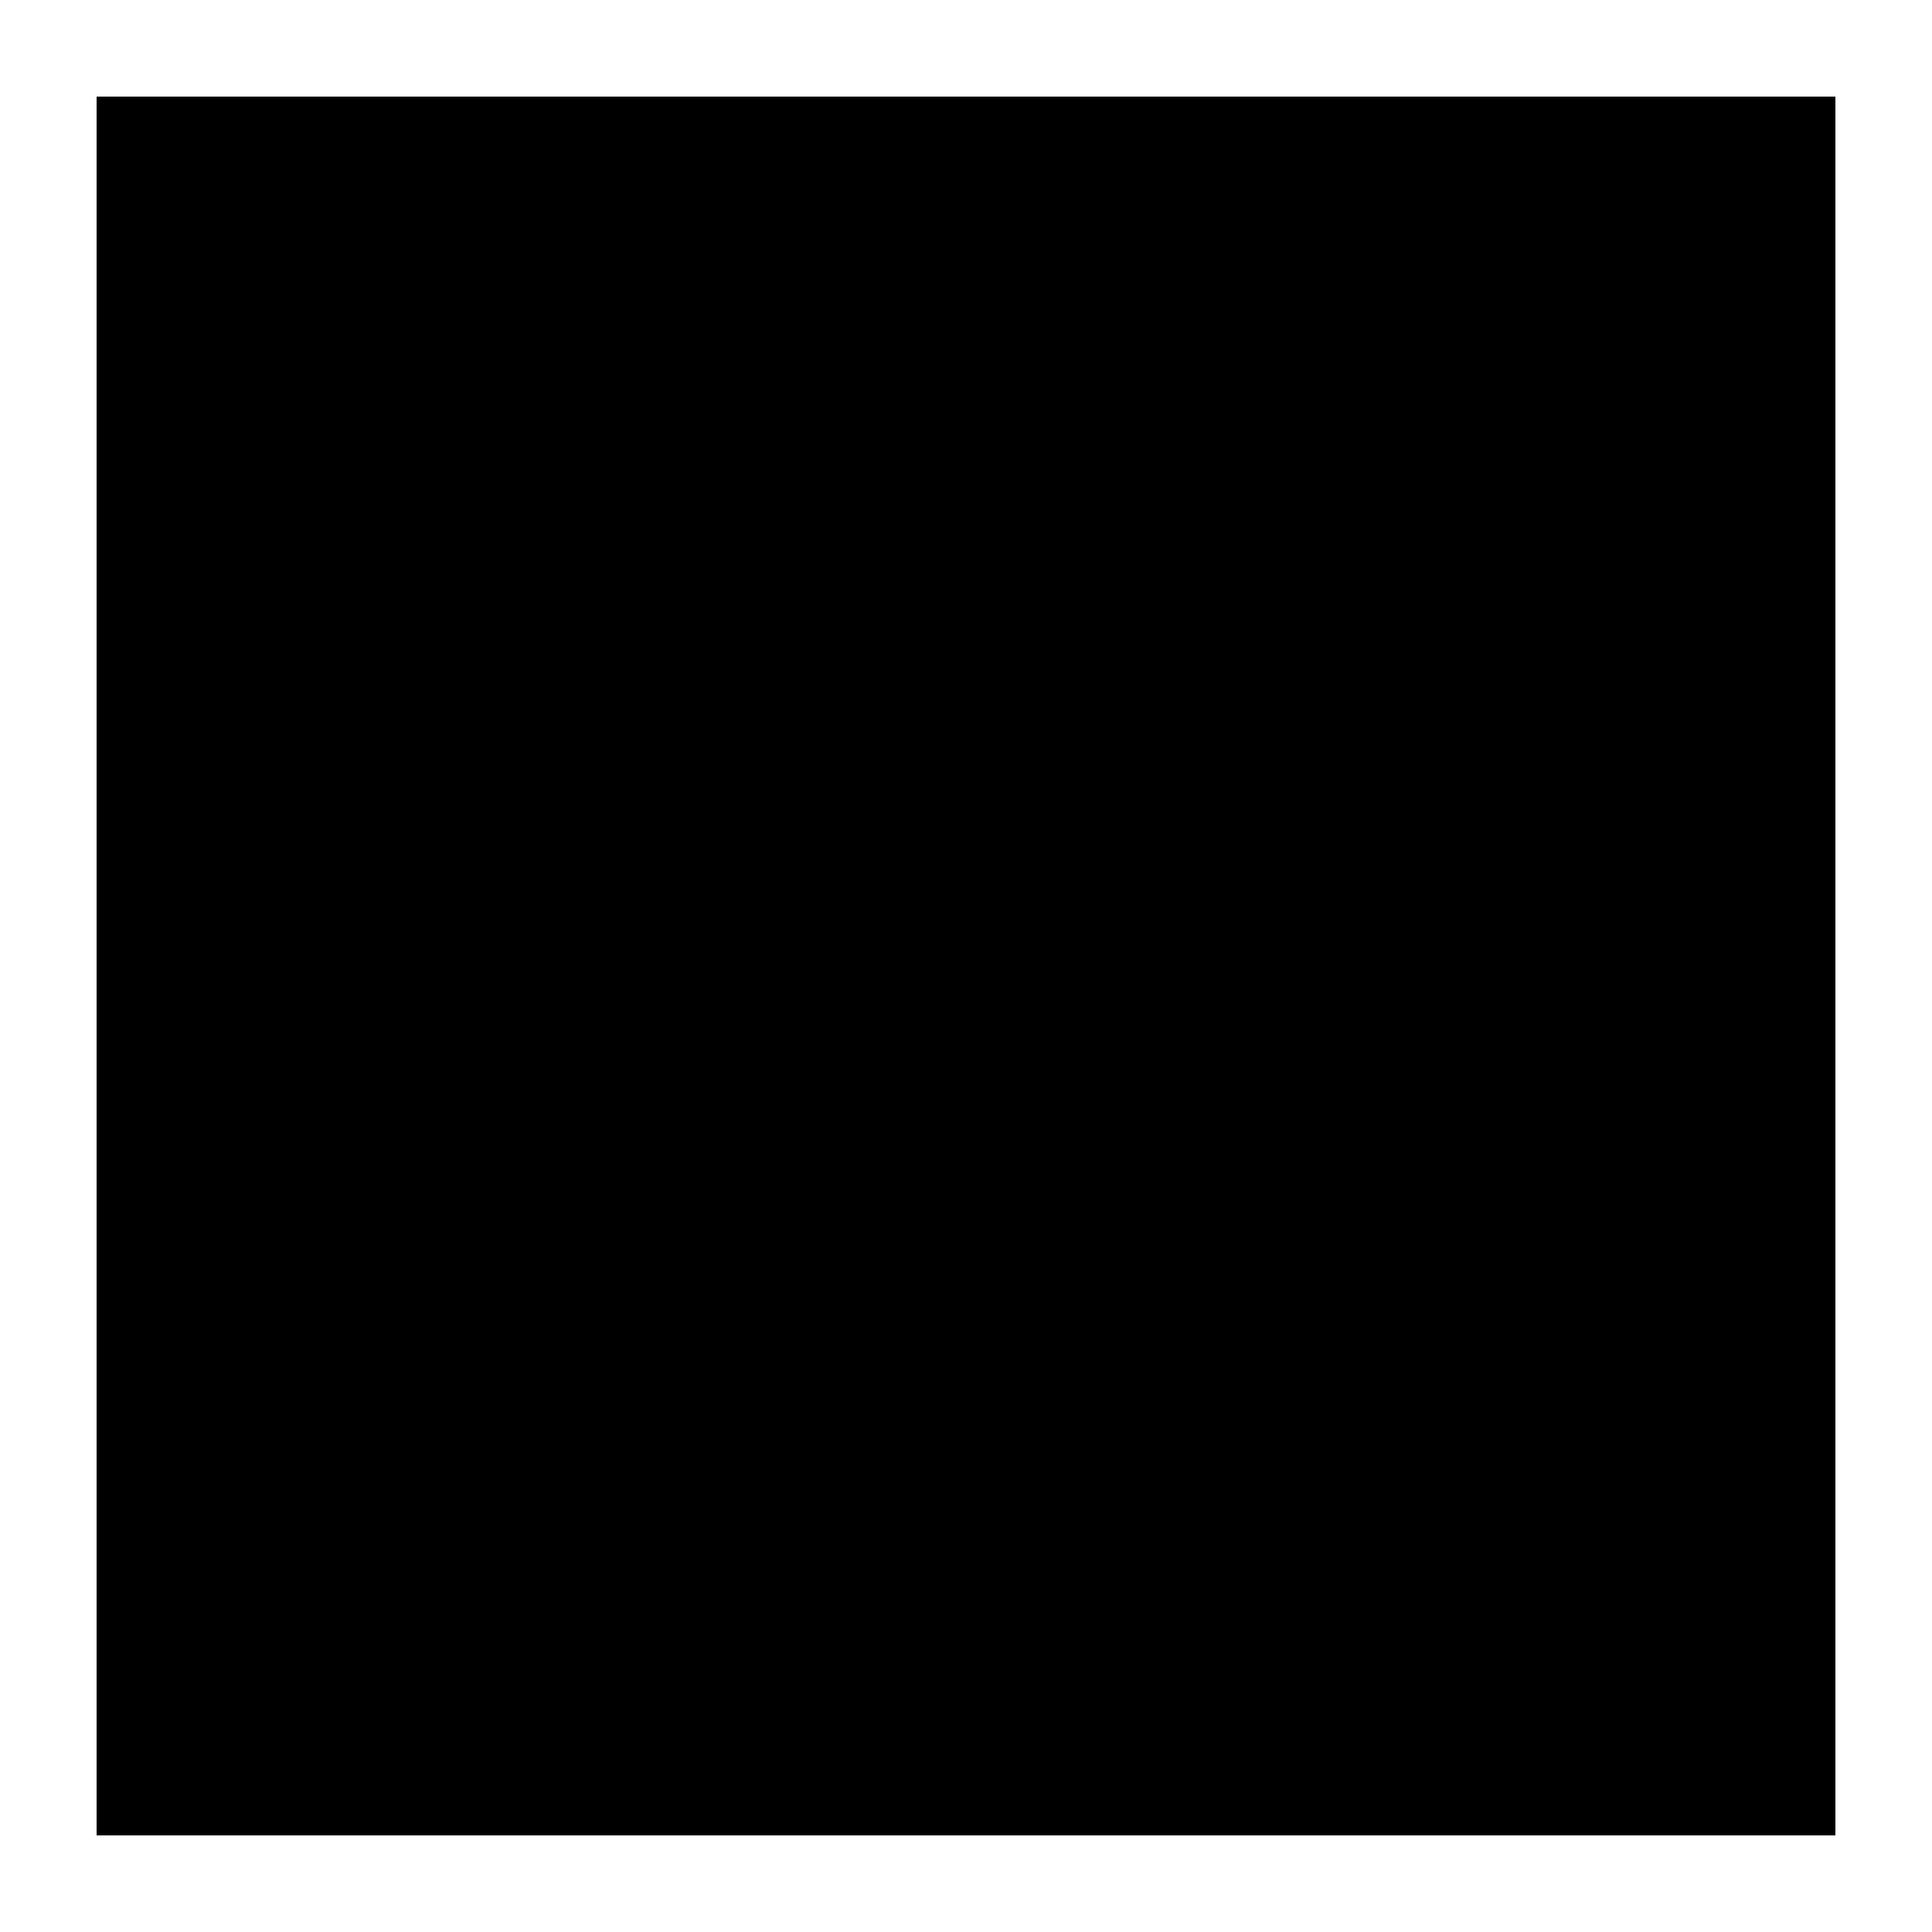
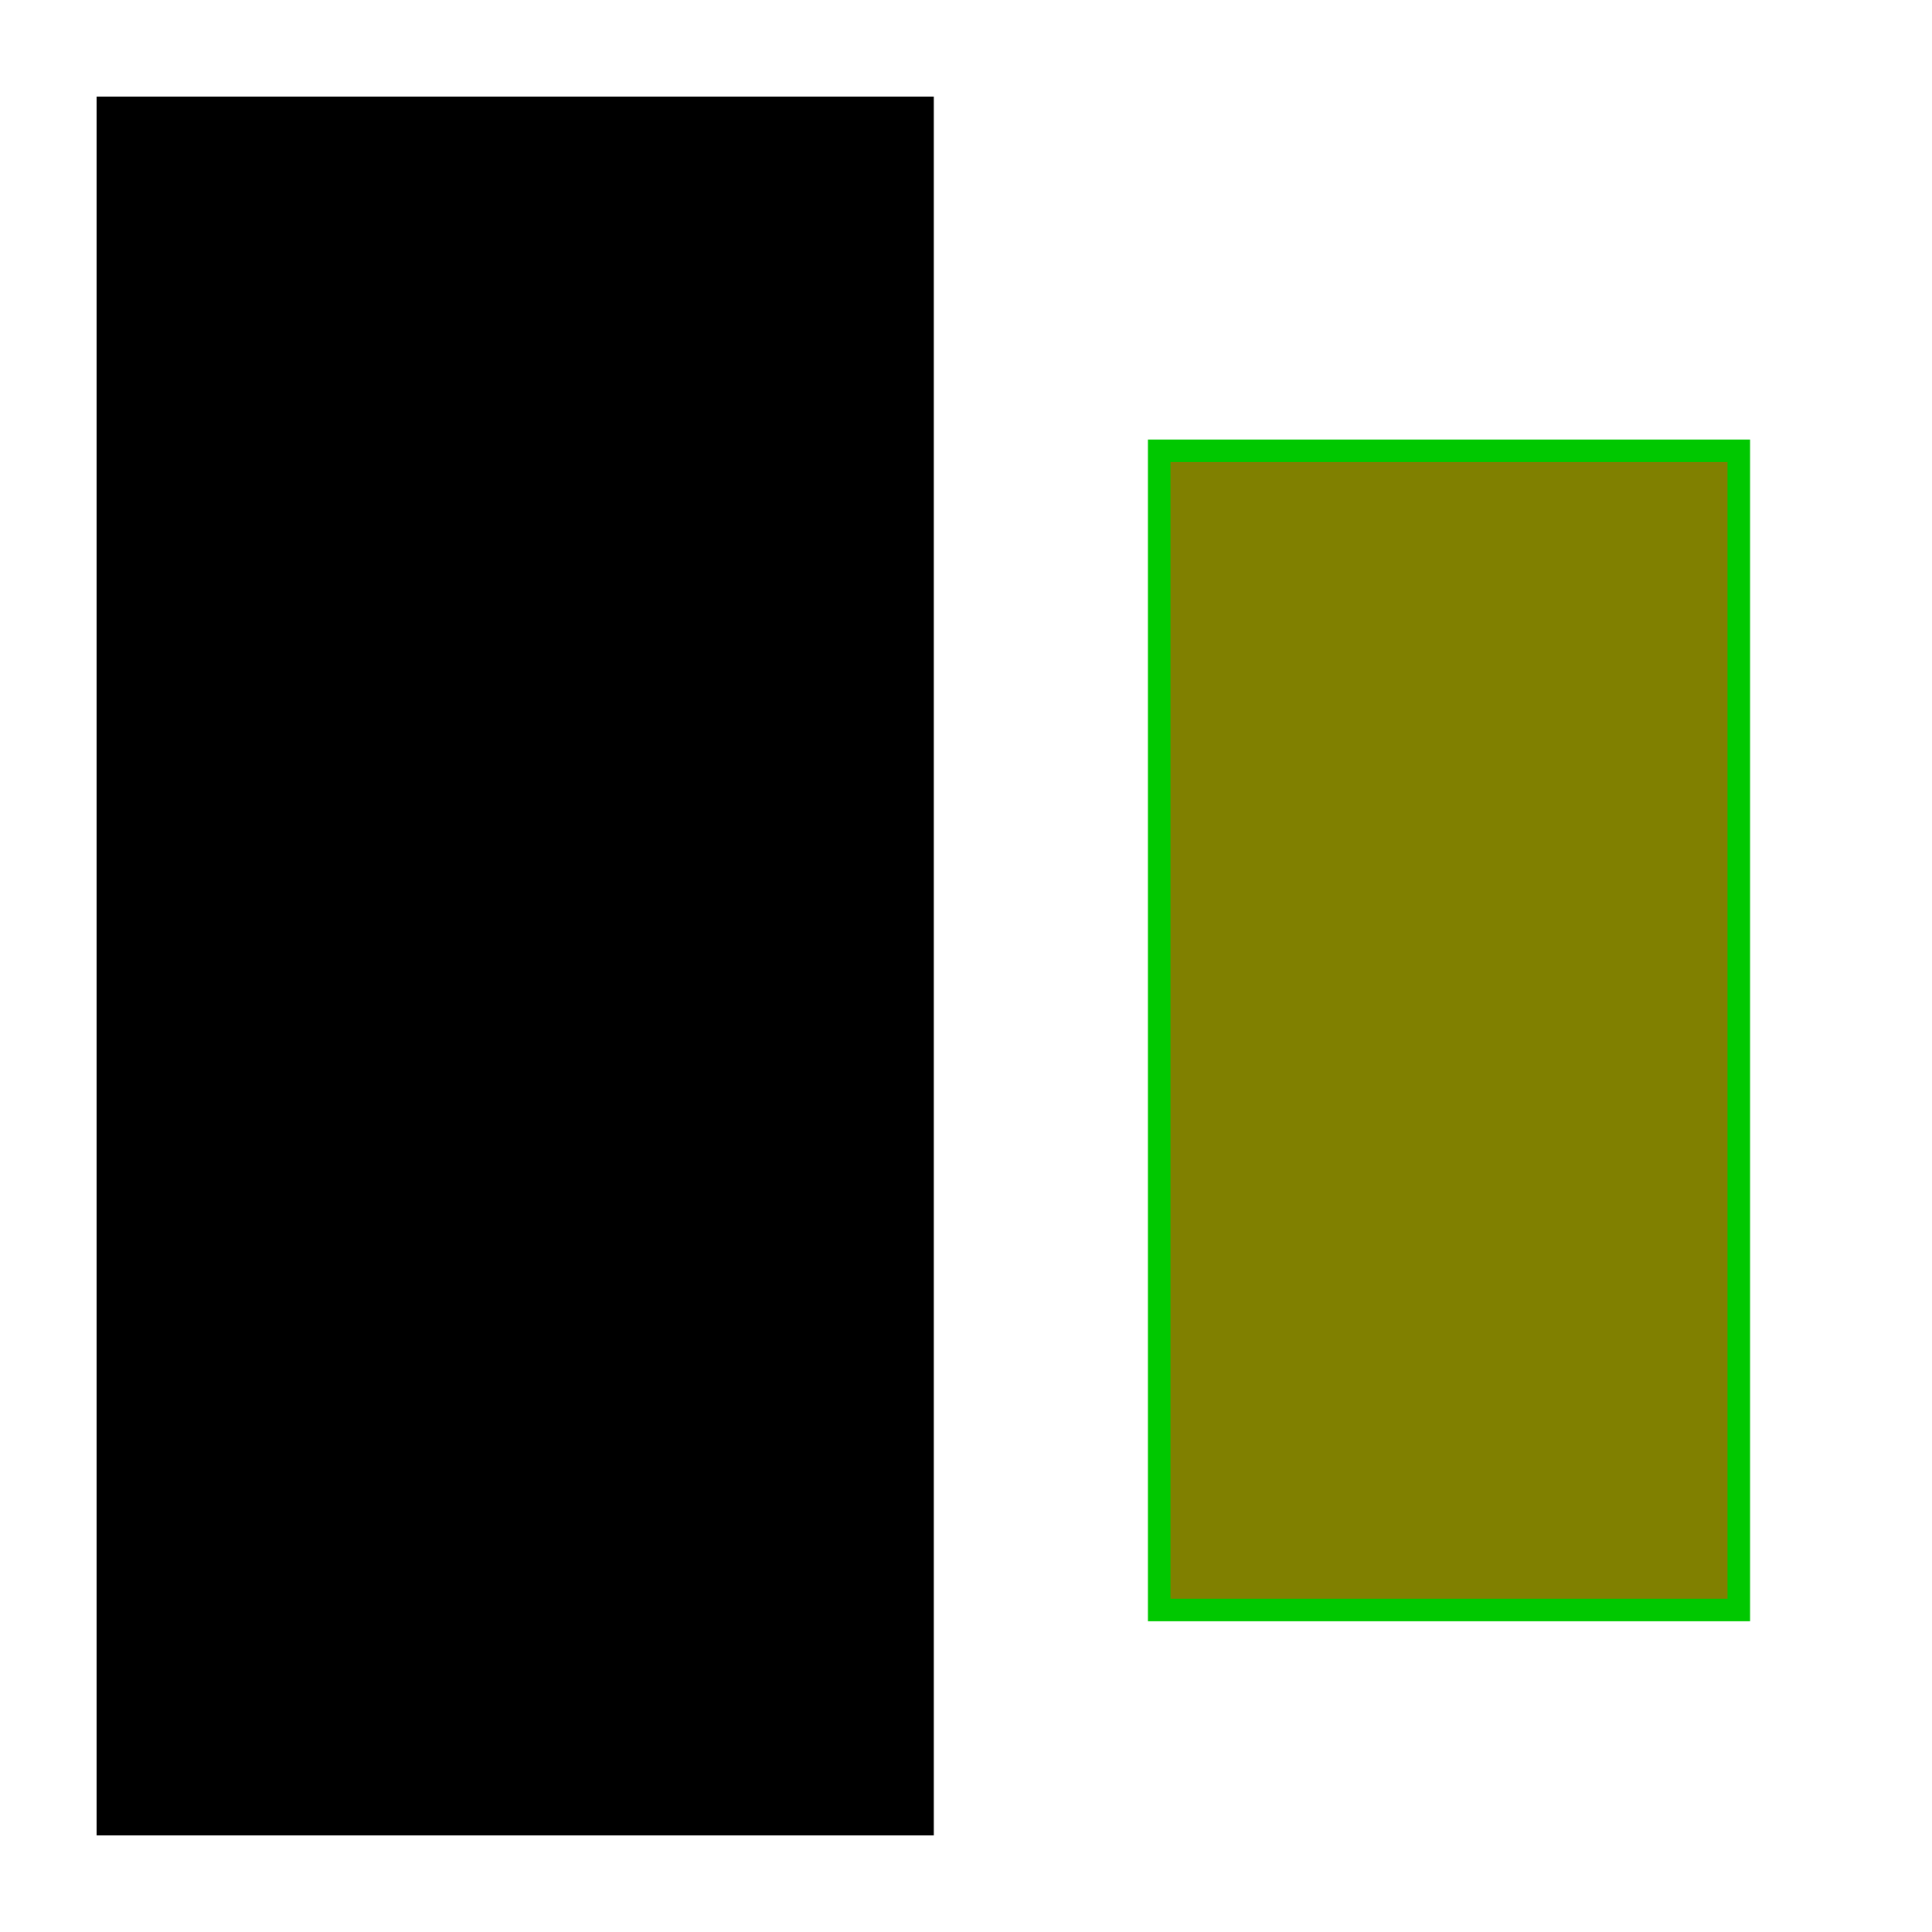
- <svg xmlns="http://www.w3.org/2000/svg" width="200" height="200">
-   <path d="M10 10 H 190 V 190 H 10 Z" fill="black" />
+ <svg xmlns="http://www.w3.org/2000/svg" width="200" height="200" version="1.1" id="svg1">
+   <defs id="defs1" />
+   <path d="M 10,10 H 96.667 V 190 H 10 Z" fill="#000000" id="path1" style="stroke-width:0.694" />
+   <rect style="fill:#808000;stroke:#00c800;stroke-width:2.333;stroke-linecap:square" id="rect1" width="60" height="120" x="120" y="46.667" />
</svg>
